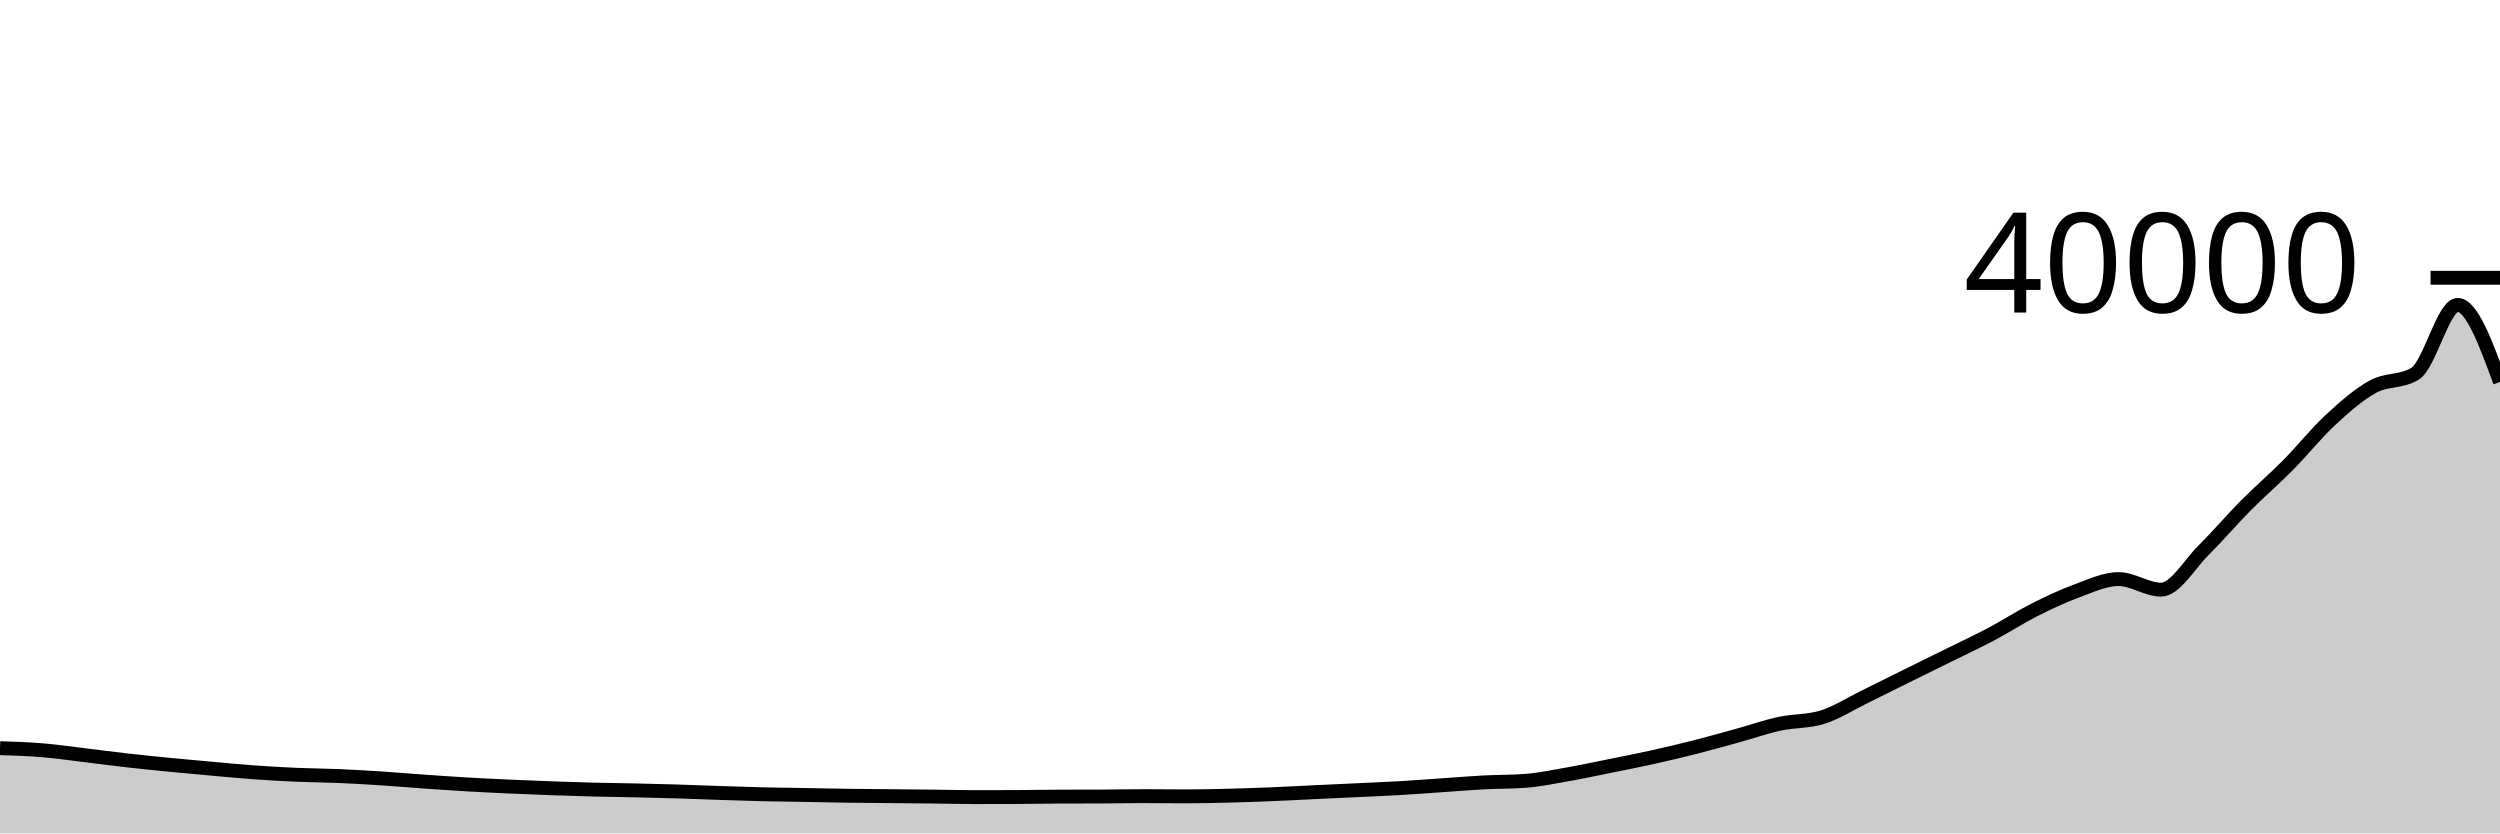
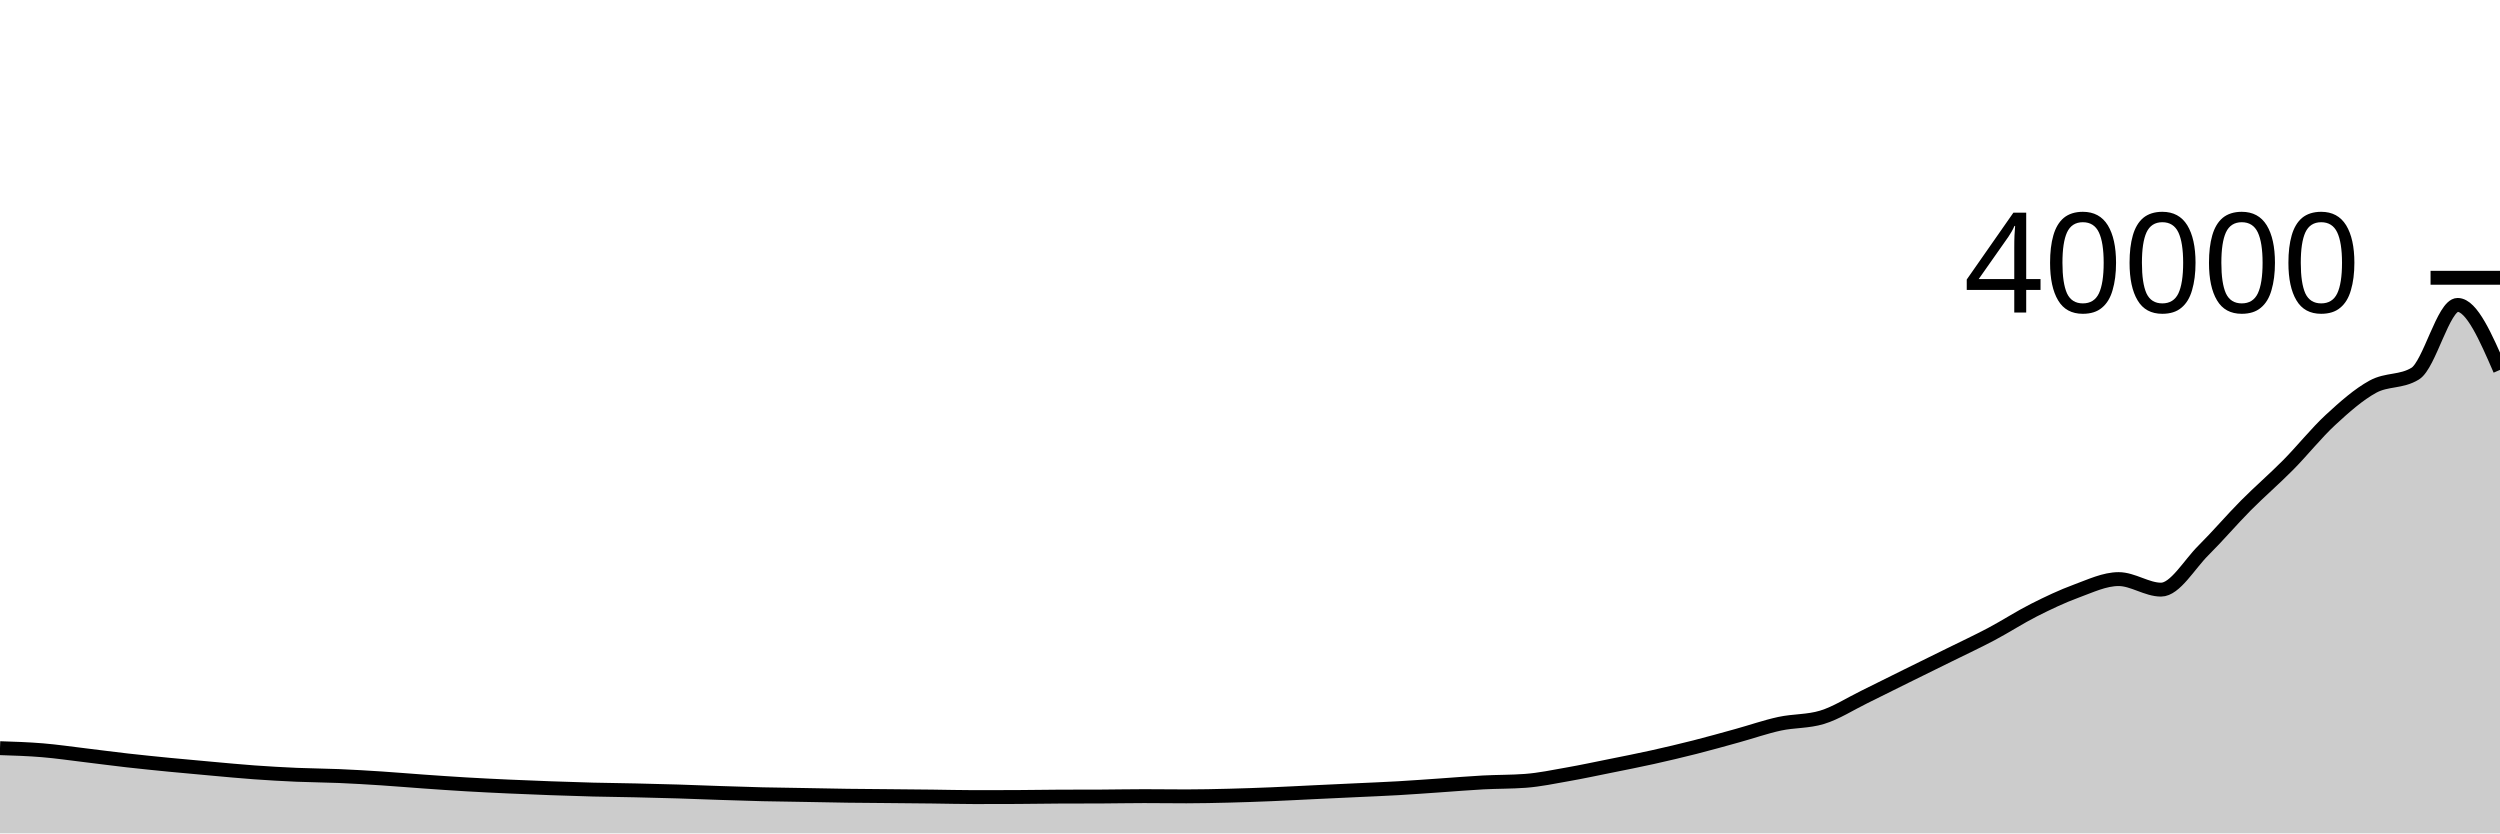
<svg xmlns="http://www.w3.org/2000/svg" viewBox="0 0 180 60">
  <g transform="translate(0,20)">
-     <path class="area" fill="rgba(0, 0, 0, 0.2)" d="M0,33.868C1.017,33.901,2.034,33.934,3.051,34.018C4.068,34.102,5.085,34.252,6.102,34.374C7.119,34.496,8.136,34.633,9.153,34.748C10.169,34.863,11.186,34.965,12.203,35.065C13.22,35.165,14.237,35.255,15.254,35.346C16.271,35.437,17.288,35.536,18.305,35.609C19.322,35.682,20.339,35.741,21.356,35.785C22.373,35.829,23.39,35.832,24.407,35.875C25.424,35.918,26.441,35.979,27.458,36.045C28.475,36.111,29.492,36.2,30.508,36.271C31.525,36.343,32.542,36.414,33.559,36.474C34.576,36.534,35.593,36.582,36.61,36.629C37.627,36.675,38.644,36.716,39.661,36.753C40.678,36.79,41.695,36.824,42.712,36.85C43.729,36.876,44.746,36.884,45.763,36.907C46.78,36.93,47.797,36.955,48.814,36.986C49.831,37.017,50.847,37.061,51.864,37.094C52.881,37.127,53.898,37.163,54.915,37.187C55.932,37.211,56.949,37.221,57.966,37.239C58.983,37.257,60,37.28,61.017,37.294C62.034,37.308,63.051,37.312,64.068,37.322C65.085,37.332,66.102,37.34,67.119,37.352C68.136,37.364,69.153,37.392,70.169,37.392C71.186,37.392,72.203,37.39,73.22,37.385C74.237,37.38,75.254,37.361,76.271,37.356C77.288,37.351,78.305,37.354,79.322,37.349C80.339,37.344,81.356,37.322,82.373,37.322C83.39,37.322,84.407,37.338,85.424,37.338C86.441,37.338,87.458,37.314,88.475,37.289C89.492,37.264,90.508,37.227,91.525,37.186C92.542,37.145,93.559,37.088,94.576,37.04C95.593,36.992,96.61,36.945,97.627,36.897C98.644,36.849,99.661,36.809,100.678,36.751C101.695,36.692,102.712,36.615,103.729,36.546C104.746,36.477,105.763,36.389,106.78,36.335C107.797,36.281,108.814,36.297,109.831,36.221C110.847,36.145,111.864,35.929,112.881,35.75C113.898,35.571,114.915,35.353,115.932,35.148C116.949,34.943,117.966,34.744,118.983,34.518C120,34.292,121.017,34.052,122.034,33.794C123.051,33.536,124.068,33.249,125.085,32.968C126.102,32.687,127.119,32.33,128.136,32.11C129.153,31.89,130.169,31.955,131.186,31.646C132.203,31.337,133.22,30.676,134.237,30.179C135.254,29.682,136.271,29.168,137.288,28.665C138.305,28.162,139.322,27.665,140.339,27.162C141.356,26.659,142.373,26.186,143.39,25.647C144.407,25.108,145.424,24.445,146.441,23.93C147.458,23.416,148.475,22.933,149.492,22.56C150.508,22.188,151.525,21.695,152.542,21.695C153.559,21.695,154.576,22.454,155.593,22.454C156.61,22.454,157.627,20.64,158.644,19.631C159.661,18.622,160.678,17.425,161.695,16.4C162.712,15.375,163.729,14.508,164.746,13.48C165.763,12.452,166.78,11.173,167.797,10.233C168.814,9.293,169.831,8.397,170.847,7.841C171.864,7.285,172.881,7.527,173.898,6.899C174.915,6.271,175.932,1.954,176.949,1.954C177.966,1.954,178.983,4.728,180,7.502L180,40C178.983,40,177.966,40,176.949,40C175.932,40,174.915,40,173.898,40C172.881,40,171.864,40,170.847,40C169.831,40,168.814,40,167.797,40C166.78,40,165.763,40,164.746,40C163.729,40,162.712,40,161.695,40C160.678,40,159.661,40,158.644,40C157.627,40,156.61,40,155.593,40C154.576,40,153.559,40,152.542,40C151.525,40,150.508,40,149.492,40C148.475,40,147.458,40,146.441,40C145.424,40,144.407,40,143.39,40C142.373,40,141.356,40,140.339,40C139.322,40,138.305,40,137.288,40C136.271,40,135.254,40,134.237,40C133.22,40,132.203,40,131.186,40C130.169,40,129.153,40,128.136,40C127.119,40,126.102,40,125.085,40C124.068,40,123.051,40,122.034,40C121.017,40,120,40,118.983,40C117.966,40,116.949,40,115.932,40C114.915,40,113.898,40,112.881,40C111.864,40,110.847,40,109.831,40C108.814,40,107.797,40,106.78,40C105.763,40,104.746,40,103.729,40C102.712,40,101.695,40,100.678,40C99.661,40,98.644,40,97.627,40C96.61,40,95.593,40,94.576,40C93.559,40,92.542,40,91.525,40C90.508,40,89.492,40,88.475,40C87.458,40,86.441,40,85.424,40C84.407,40,83.39,40,82.373,40C81.356,40,80.339,40,79.322,40C78.305,40,77.288,40,76.271,40C75.254,40,74.237,40,73.22,40C72.203,40,71.186,40,70.169,40C69.153,40,68.136,40,67.119,40C66.102,40,65.085,40,64.068,40C63.051,40,62.034,40,61.017,40C60,40,58.983,40,57.966,40C56.949,40,55.932,40,54.915,40C53.898,40,52.881,40,51.864,40C50.847,40,49.831,40,48.814,40C47.797,40,46.78,40,45.763,40C44.746,40,43.729,40,42.712,40C41.695,40,40.678,40,39.661,40C38.644,40,37.627,40,36.61,40C35.593,40,34.576,40,33.559,40C32.542,40,31.525,40,30.508,40C29.492,40,28.475,40,27.458,40C26.441,40,25.424,40,24.407,40C23.39,40,22.373,40,21.356,40C20.339,40,19.322,40,18.305,40C17.288,40,16.271,40,15.254,40C14.237,40,13.22,40,12.203,40C11.186,40,10.169,40,9.153,40C8.136,40,7.119,40,6.102,40C5.085,40,4.068,40,3.051,40C2.034,40,1.017,40,0,40Z" />
-     <path class="line" stroke="black" fill="none" d="M0,33.868C1.017,33.901,2.034,33.934,3.051,34.018C4.068,34.102,5.085,34.252,6.102,34.374C7.119,34.496,8.136,34.633,9.153,34.748C10.169,34.863,11.186,34.965,12.203,35.065C13.22,35.165,14.237,35.255,15.254,35.346C16.271,35.437,17.288,35.536,18.305,35.609C19.322,35.682,20.339,35.741,21.356,35.785C22.373,35.829,23.39,35.832,24.407,35.875C25.424,35.918,26.441,35.979,27.458,36.045C28.475,36.111,29.492,36.2,30.508,36.271C31.525,36.343,32.542,36.414,33.559,36.474C34.576,36.534,35.593,36.582,36.61,36.629C37.627,36.675,38.644,36.716,39.661,36.753C40.678,36.79,41.695,36.824,42.712,36.85C43.729,36.876,44.746,36.884,45.763,36.907C46.78,36.93,47.797,36.955,48.814,36.986C49.831,37.017,50.847,37.061,51.864,37.094C52.881,37.127,53.898,37.163,54.915,37.187C55.932,37.211,56.949,37.221,57.966,37.239C58.983,37.257,60,37.28,61.017,37.294C62.034,37.308,63.051,37.312,64.068,37.322C65.085,37.332,66.102,37.34,67.119,37.352C68.136,37.364,69.153,37.392,70.169,37.392C71.186,37.392,72.203,37.39,73.22,37.385C74.237,37.38,75.254,37.361,76.271,37.356C77.288,37.351,78.305,37.354,79.322,37.349C80.339,37.344,81.356,37.322,82.373,37.322C83.39,37.322,84.407,37.338,85.424,37.338C86.441,37.338,87.458,37.314,88.475,37.289C89.492,37.264,90.508,37.227,91.525,37.186C92.542,37.145,93.559,37.088,94.576,37.04C95.593,36.992,96.61,36.945,97.627,36.897C98.644,36.849,99.661,36.809,100.678,36.751C101.695,36.692,102.712,36.615,103.729,36.546C104.746,36.477,105.763,36.389,106.78,36.335C107.797,36.281,108.814,36.297,109.831,36.221C110.847,36.145,111.864,35.929,112.881,35.75C113.898,35.571,114.915,35.353,115.932,35.148C116.949,34.943,117.966,34.744,118.983,34.518C120,34.292,121.017,34.052,122.034,33.794C123.051,33.536,124.068,33.249,125.085,32.968C126.102,32.687,127.119,32.33,128.136,32.11C129.153,31.89,130.169,31.955,131.186,31.646C132.203,31.337,133.22,30.676,134.237,30.179C135.254,29.682,136.271,29.168,137.288,28.665C138.305,28.162,139.322,27.665,140.339,27.162C141.356,26.659,142.373,26.186,143.39,25.647C144.407,25.108,145.424,24.445,146.441,23.93C147.458,23.416,148.475,22.933,149.492,22.56C150.508,22.188,151.525,21.695,152.542,21.695C153.559,21.695,154.576,22.454,155.593,22.454C156.61,22.454,157.627,20.64,158.644,19.631C159.661,18.622,160.678,17.425,161.695,16.4C162.712,15.375,163.729,14.508,164.746,13.48C165.763,12.452,166.78,11.173,167.797,10.233C168.814,9.293,169.831,8.397,170.847,7.841C171.864,7.285,172.881,7.527,173.898,6.899C174.915,6.271,175.932,1.954,176.949,1.954C177.966,1.954,178.983,4.728,180,7.502" />
+     <path class="area" fill="rgba(0, 0, 0, 0.2)" d="M0,33.868C1.017,33.901,2.034,33.934,3.051,34.018C4.068,34.102,5.085,34.252,6.102,34.374C7.119,34.496,8.136,34.633,9.153,34.748C10.169,34.863,11.186,34.965,12.203,35.065C13.22,35.165,14.237,35.255,15.254,35.346C16.271,35.437,17.288,35.536,18.305,35.609C19.322,35.682,20.339,35.741,21.356,35.785C22.373,35.829,23.39,35.832,24.407,35.875C25.424,35.918,26.441,35.979,27.458,36.045C28.475,36.111,29.492,36.2,30.508,36.271C31.525,36.343,32.542,36.414,33.559,36.474C34.576,36.534,35.593,36.582,36.61,36.629C37.627,36.675,38.644,36.716,39.661,36.753C40.678,36.79,41.695,36.824,42.712,36.85C43.729,36.876,44.746,36.884,45.763,36.907C46.78,36.93,47.797,36.955,48.814,36.986C49.831,37.017,50.847,37.061,51.864,37.094C52.881,37.127,53.898,37.163,54.915,37.187C55.932,37.211,56.949,37.221,57.966,37.239C58.983,37.257,60,37.28,61.017,37.294C62.034,37.308,63.051,37.312,64.068,37.322C65.085,37.332,66.102,37.34,67.119,37.352C68.136,37.364,69.153,37.392,70.169,37.392C71.186,37.392,72.203,37.39,73.22,37.385C74.237,37.38,75.254,37.361,76.271,37.356C77.288,37.351,78.305,37.354,79.322,37.349C80.339,37.344,81.356,37.322,82.373,37.322C83.39,37.322,84.407,37.338,85.424,37.338C86.441,37.338,87.458,37.314,88.475,37.289C89.492,37.264,90.508,37.227,91.525,37.186C92.542,37.145,93.559,37.088,94.576,37.04C95.593,36.992,96.61,36.945,97.627,36.897C98.644,36.849,99.661,36.809,100.678,36.751C101.695,36.692,102.712,36.615,103.729,36.546C104.746,36.477,105.763,36.389,106.78,36.335C107.797,36.281,108.814,36.297,109.831,36.221C110.847,36.145,111.864,35.929,112.881,35.75C113.898,35.571,114.915,35.353,115.932,35.148C116.949,34.943,117.966,34.744,118.983,34.518C120,34.292,121.017,34.052,122.034,33.794C123.051,33.536,124.068,33.249,125.085,32.968C126.102,32.687,127.119,32.33,128.136,32.11C129.153,31.89,130.169,31.955,131.186,31.646C132.203,31.337,133.22,30.676,134.237,30.179C135.254,29.682,136.271,29.168,137.288,28.665C138.305,28.162,139.322,27.665,140.339,27.162C141.356,26.659,142.373,26.186,143.39,25.647C144.407,25.108,145.424,24.445,146.441,23.93C147.458,23.416,148.475,22.933,149.492,22.56C150.508,22.188,151.525,21.695,152.542,21.695C153.559,21.695,154.576,22.454,155.593,22.454C156.61,22.454,157.627,20.64,158.644,19.631C159.661,18.622,160.678,17.425,161.695,16.4C162.712,15.375,163.729,14.508,164.746,13.48C165.763,12.452,166.78,11.173,167.797,10.233C168.814,9.293,169.831,8.397,170.847,7.841C171.864,7.285,172.881,7.527,173.898,6.899C174.915,6.271,175.932,1.954,176.949,1.954C177.966,1.954,178.983,4.293,180,6.632L180,40C178.983,40,177.966,40,176.949,40C175.932,40,174.915,40,173.898,40C172.881,40,171.864,40,170.847,40C169.831,40,168.814,40,167.797,40C166.78,40,165.763,40,164.746,40C163.729,40,162.712,40,161.695,40C160.678,40,159.661,40,158.644,40C157.627,40,156.61,40,155.593,40C154.576,40,153.559,40,152.542,40C151.525,40,150.508,40,149.492,40C148.475,40,147.458,40,146.441,40C145.424,40,144.407,40,143.39,40C142.373,40,141.356,40,140.339,40C139.322,40,138.305,40,137.288,40C136.271,40,135.254,40,134.237,40C133.22,40,132.203,40,131.186,40C130.169,40,129.153,40,128.136,40C127.119,40,126.102,40,125.085,40C124.068,40,123.051,40,122.034,40C121.017,40,120,40,118.983,40C117.966,40,116.949,40,115.932,40C114.915,40,113.898,40,112.881,40C111.864,40,110.847,40,109.831,40C108.814,40,107.797,40,106.78,40C105.763,40,104.746,40,103.729,40C102.712,40,101.695,40,100.678,40C99.661,40,98.644,40,97.627,40C96.61,40,95.593,40,94.576,40C93.559,40,92.542,40,91.525,40C90.508,40,89.492,40,88.475,40C87.458,40,86.441,40,85.424,40C84.407,40,83.39,40,82.373,40C81.356,40,80.339,40,79.322,40C78.305,40,77.288,40,76.271,40C75.254,40,74.237,40,73.22,40C72.203,40,71.186,40,70.169,40C69.153,40,68.136,40,67.119,40C66.102,40,65.085,40,64.068,40C63.051,40,62.034,40,61.017,40C60,40,58.983,40,57.966,40C56.949,40,55.932,40,54.915,40C53.898,40,52.881,40,51.864,40C50.847,40,49.831,40,48.814,40C47.797,40,46.78,40,45.763,40C44.746,40,43.729,40,42.712,40C41.695,40,40.678,40,39.661,40C38.644,40,37.627,40,36.61,40C35.593,40,34.576,40,33.559,40C32.542,40,31.525,40,30.508,40C29.492,40,28.475,40,27.458,40C26.441,40,25.424,40,24.407,40C23.39,40,22.373,40,21.356,40C20.339,40,19.322,40,18.305,40C17.288,40,16.271,40,15.254,40C14.237,40,13.22,40,12.203,40C11.186,40,10.169,40,9.153,40C8.136,40,7.119,40,6.102,40C5.085,40,4.068,40,3.051,40C2.034,40,1.017,40,0,40Z" />
+     <path class="line" stroke="black" fill="none" d="M0,33.868C1.017,33.901,2.034,33.934,3.051,34.018C4.068,34.102,5.085,34.252,6.102,34.374C7.119,34.496,8.136,34.633,9.153,34.748C10.169,34.863,11.186,34.965,12.203,35.065C13.22,35.165,14.237,35.255,15.254,35.346C16.271,35.437,17.288,35.536,18.305,35.609C19.322,35.682,20.339,35.741,21.356,35.785C22.373,35.829,23.39,35.832,24.407,35.875C25.424,35.918,26.441,35.979,27.458,36.045C28.475,36.111,29.492,36.2,30.508,36.271C31.525,36.343,32.542,36.414,33.559,36.474C34.576,36.534,35.593,36.582,36.61,36.629C37.627,36.675,38.644,36.716,39.661,36.753C40.678,36.79,41.695,36.824,42.712,36.85C43.729,36.876,44.746,36.884,45.763,36.907C46.78,36.93,47.797,36.955,48.814,36.986C49.831,37.017,50.847,37.061,51.864,37.094C52.881,37.127,53.898,37.163,54.915,37.187C55.932,37.211,56.949,37.221,57.966,37.239C58.983,37.257,60,37.28,61.017,37.294C62.034,37.308,63.051,37.312,64.068,37.322C65.085,37.332,66.102,37.34,67.119,37.352C68.136,37.364,69.153,37.392,70.169,37.392C71.186,37.392,72.203,37.39,73.22,37.385C74.237,37.38,75.254,37.361,76.271,37.356C77.288,37.351,78.305,37.354,79.322,37.349C80.339,37.344,81.356,37.322,82.373,37.322C83.39,37.322,84.407,37.338,85.424,37.338C86.441,37.338,87.458,37.314,88.475,37.289C89.492,37.264,90.508,37.227,91.525,37.186C92.542,37.145,93.559,37.088,94.576,37.04C95.593,36.992,96.61,36.945,97.627,36.897C98.644,36.849,99.661,36.809,100.678,36.751C101.695,36.692,102.712,36.615,103.729,36.546C104.746,36.477,105.763,36.389,106.78,36.335C107.797,36.281,108.814,36.297,109.831,36.221C110.847,36.145,111.864,35.929,112.881,35.75C113.898,35.571,114.915,35.353,115.932,35.148C116.949,34.943,117.966,34.744,118.983,34.518C120,34.292,121.017,34.052,122.034,33.794C123.051,33.536,124.068,33.249,125.085,32.968C126.102,32.687,127.119,32.33,128.136,32.11C129.153,31.89,130.169,31.955,131.186,31.646C132.203,31.337,133.22,30.676,134.237,30.179C135.254,29.682,136.271,29.168,137.288,28.665C138.305,28.162,139.322,27.665,140.339,27.162C141.356,26.659,142.373,26.186,143.39,25.647C144.407,25.108,145.424,24.445,146.441,23.93C147.458,23.416,148.475,22.933,149.492,22.56C150.508,22.188,151.525,21.695,152.542,21.695C153.559,21.695,154.576,22.454,155.593,22.454C156.61,22.454,157.627,20.64,158.644,19.631C159.661,18.622,160.678,17.425,161.695,16.4C162.712,15.375,163.729,14.508,164.746,13.48C165.763,12.452,166.78,11.173,167.797,10.233C168.814,9.293,169.831,8.397,170.847,7.841C171.864,7.285,172.881,7.527,173.898,6.899C174.915,6.271,175.932,1.954,176.949,1.954C177.966,1.954,178.983,4.293,180,6.632" />
    <path class="axis-ceiling" stroke-width="1" stroke="black" fill="none" d="M175,0L180,0" />
    <text class="axis-ceiling-label" font-family="sans-serif" text-anchor="end" font-size="10px" x="170" y="2.5">40000</text>
  </g>
</svg>
